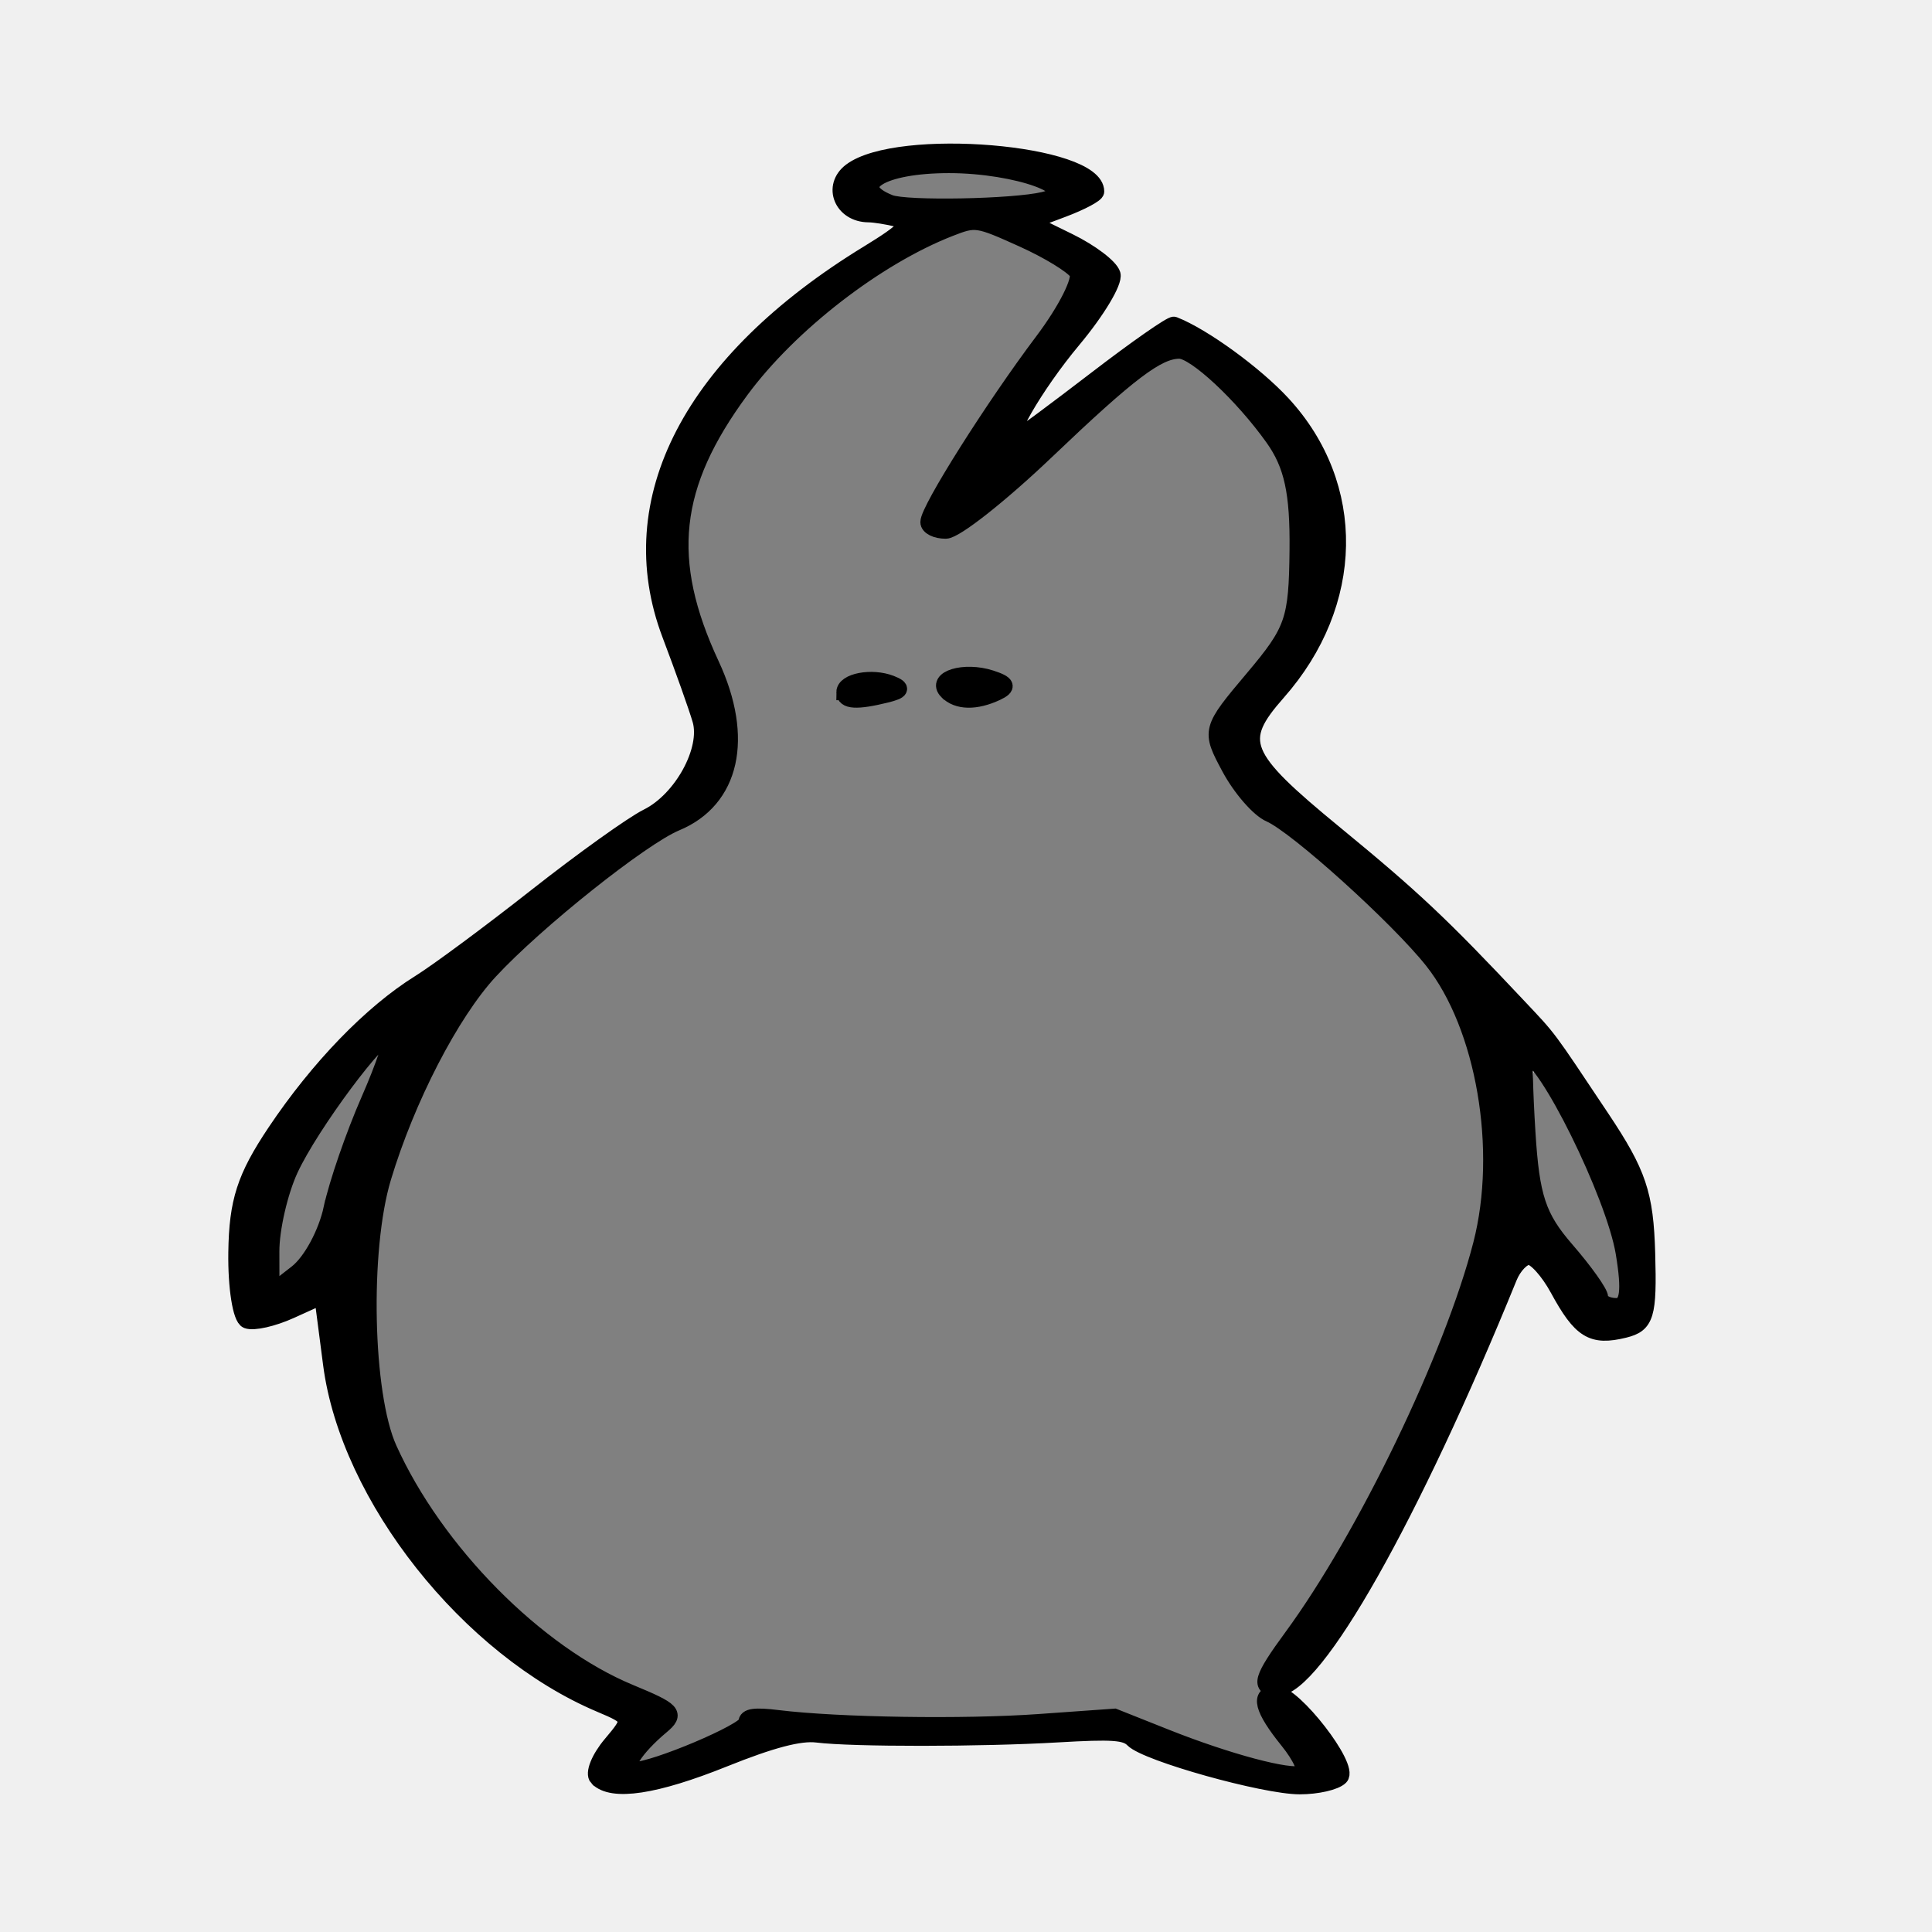
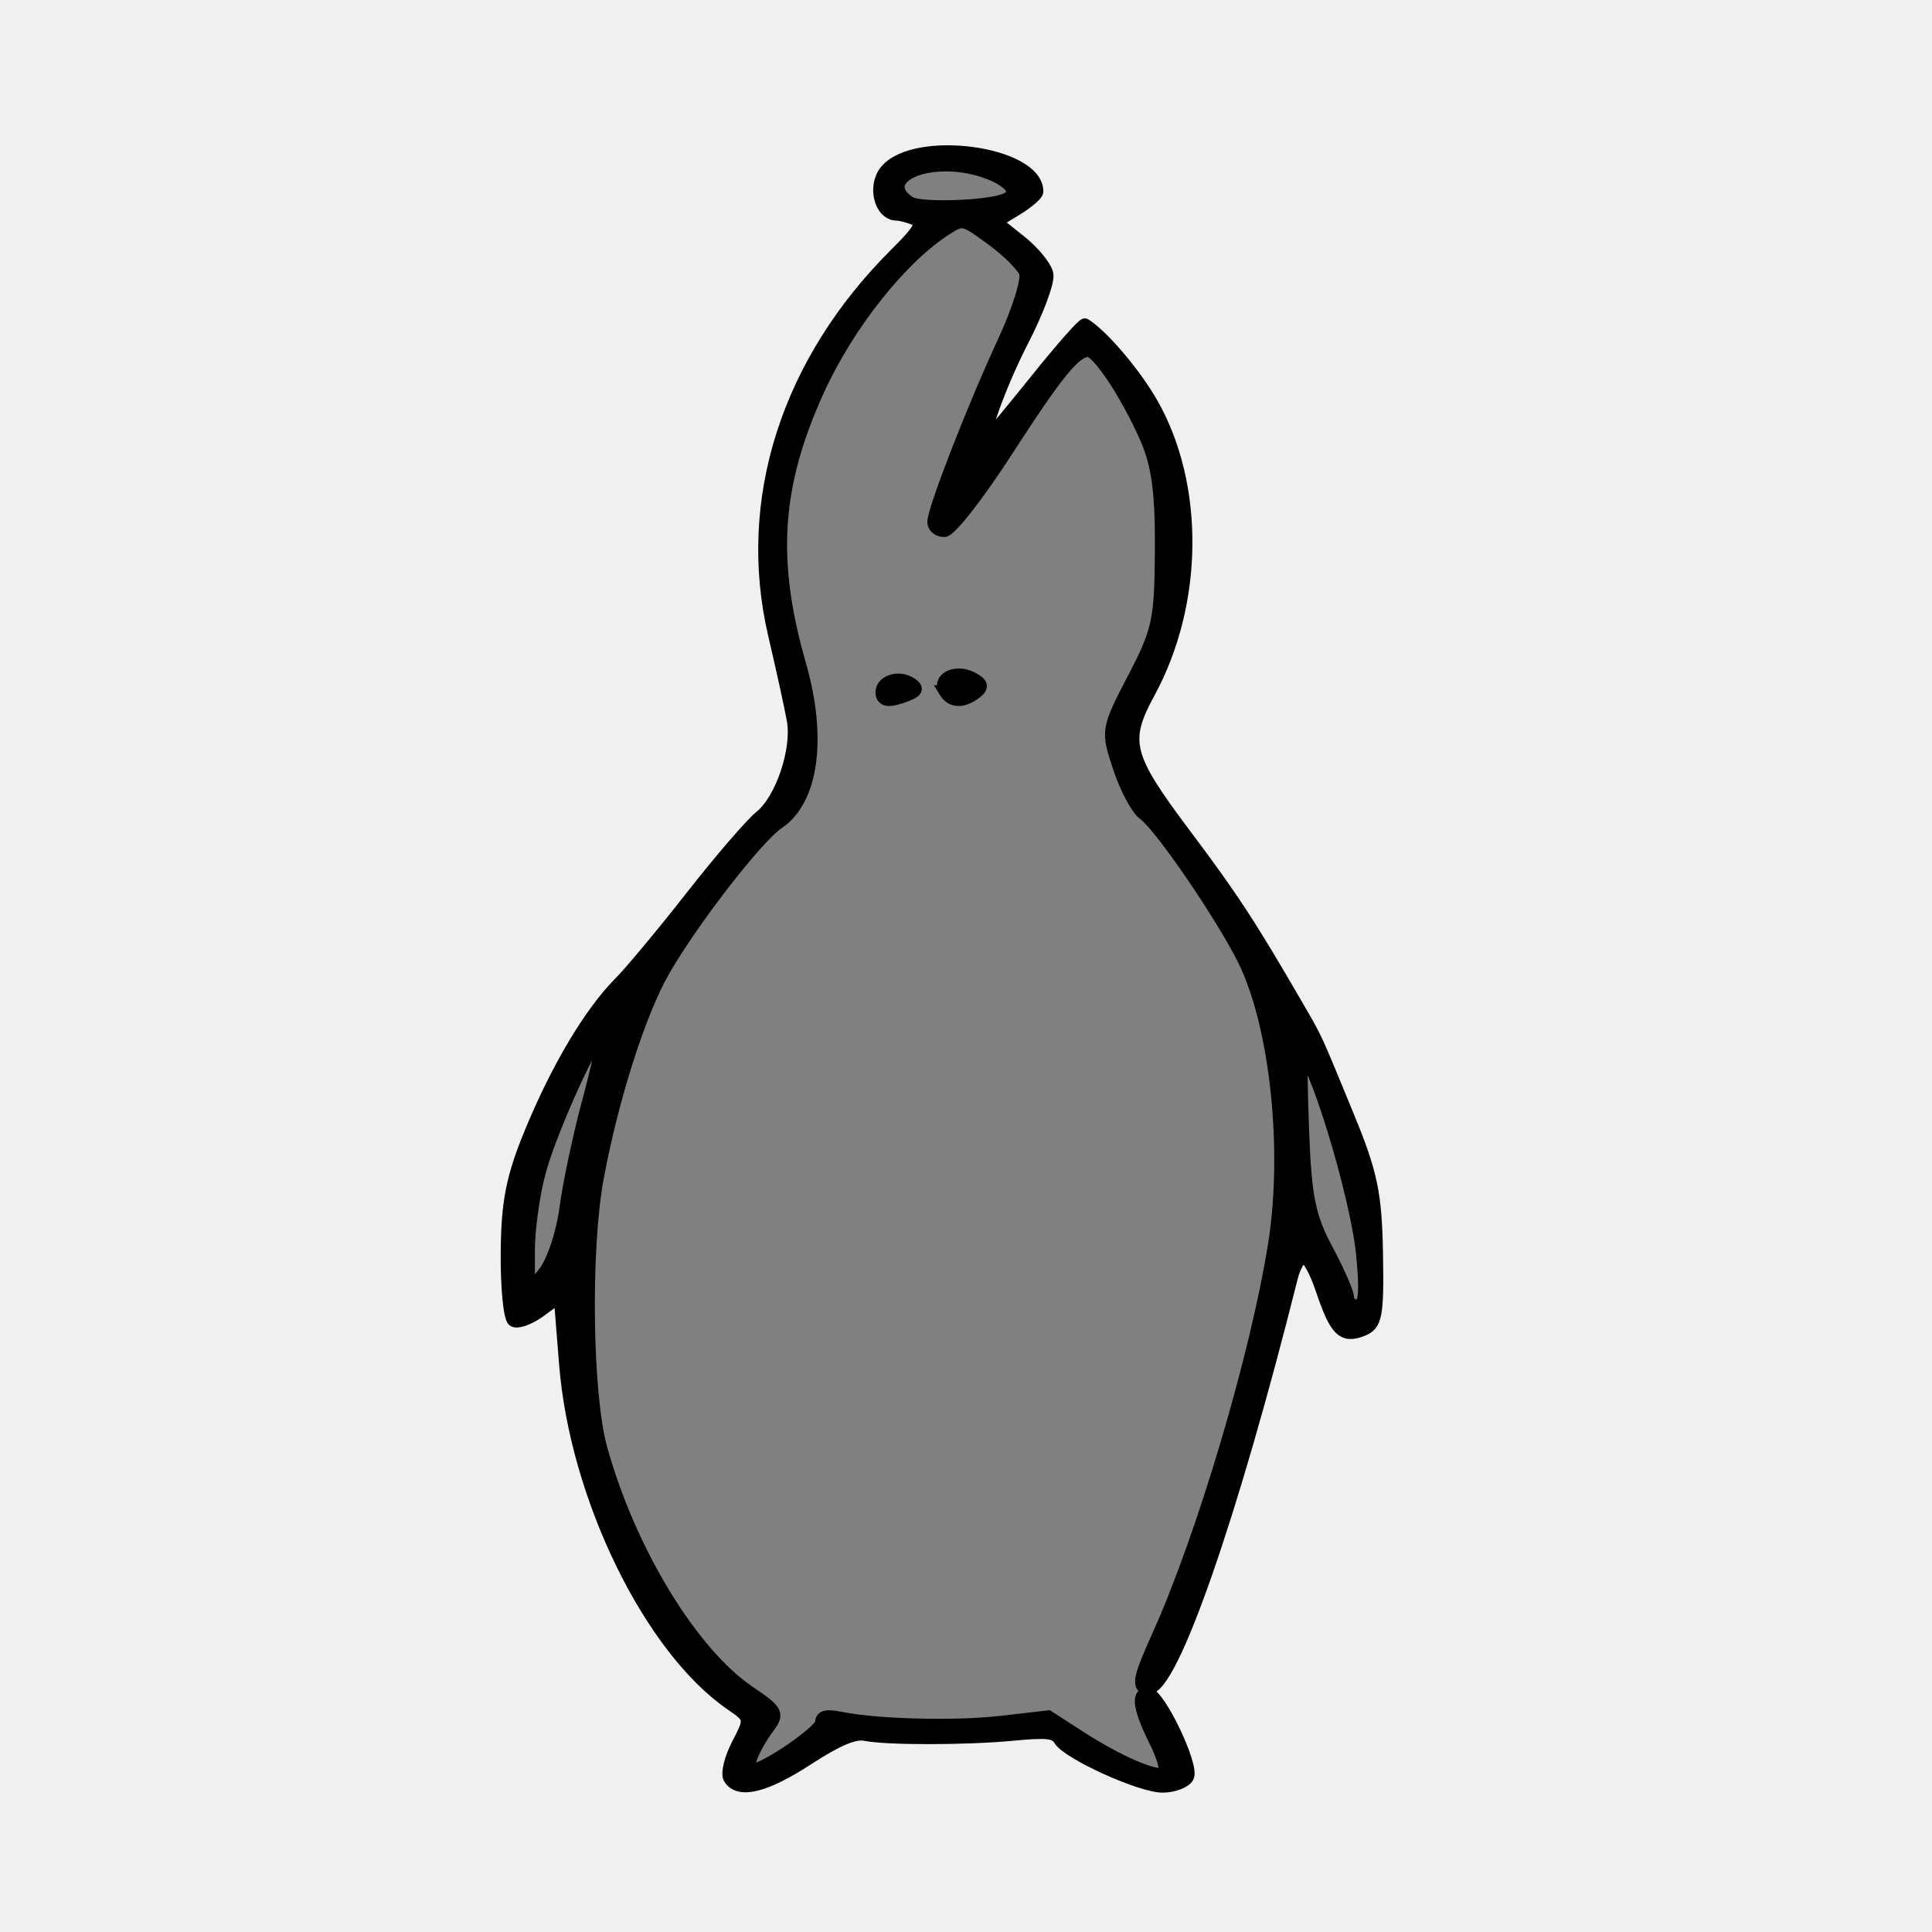
- <svg xmlns="http://www.w3.org/2000/svg" width="400" height="400" viewBox="0 0 400 400">
-   <path d="M183.48 41.076c-5.82-3.24.64-6.421 13.042-6.421 7.148 0 12.466.796 17.287 2.59 8.39 3.12 1.912 5.042-17.003 5.042-9.937 0-11.387-.132-13.326-1.211z" fill="gray" stroke="#fff" stroke-width=".873" />
-   <path d="M333.18 269.574c-3.32-4.049-12.371-16.649-13.51-18.808-.792-1.5-1.73-8.982-2.085-16.628-.602-12.936-.5-13.731 1.468-11.448 8.693 10.083 20.451 43.774 16.288 46.667-1.217.846-1.613.885-2.16.217z" fill="gray" />
-   <path d="M56.363 262.4c-.036-7.497 1.462-14.857 4.213-20.707 3.334-7.089 15.352-23.907 19.011-26.606l.925-.682.022.924c.027 1.114-1.818 6.316-4.422 12.472-3.355 7.932-5.329 13.708-8.167 23.9-.922 3.312-3.158 7.78-4.96 9.913-.71.84-2.486 2.445-3.945 3.566l-2.654 2.038z" fill="gray" stroke="#fff" stroke-width=".309" />
-   <path d="M260.187 365.453c-3.803-.939-12.03-3.653-18.283-6.03l-11.367-4.323-11.506.851c-14.454 1.07-38.252 1.08-51.042.024-12.882-1.064-12.775-1.07-14.504.864-1.515 1.694-19.096 9.231-21.533 9.231-1.885 0-.144-3.12 3.914-7.015 1.904-1.827 3.461-3.674 3.461-4.105 0-.431-3.524-2.46-7.832-4.509-14.677-6.98-24.676-14.784-35.372-27.611-12.49-14.976-16.457-23.725-18.341-40.445-2.938-26.064 3.827-52.454 19.076-74.415 6.994-10.073 27.645-28.016 41.636-36.178 10.864-6.337 12.719-9.157 12.6-19.157-.076-6.333-.97-10.145-3.964-16.9-5.175-11.679-6.465-27.5-3-36.8 7.396-19.853 28.547-40.793 50.619-50.113l7.187-3.035 5.188 2.178c2.853 1.197 7.326 3.4 9.94 4.896 7.312 4.184 7.097 4.938-7.12 25.09-11.652 16.516-19.274 29.77-17.915 31.15.399.406 1.838.738 3.199.738 3.265 0 9.353-4.596 23.834-17.99 13.002-12.028 19.722-17.468 22.814-18.468 1.762-.57 2.48-.473 4.239.576 3.623 2.162 8.695 7.015 13.9 13.3 6.736 8.132 8.471 15.056 7.541 30.082-.784 12.675-1.194 13.675-10.11 24.665-6.696 8.254-7.185 10.548-3.598 16.877 2.23 3.935 5.55 7.226 14.021 13.902 13.24 10.432 25.778 22.684 30.146 29.457 6.992 10.842 11.435 30.81 9.827 44.165-2.719 22.568-20.23 62.307-40.117 91.043-7.449 10.763-7.838 14.216-2.472 21.934 4.237 6.095 4.88 7.778 2.973 7.778-.619 0-4.236-.768-8.04-1.707zm-75.46-221.87c2.743-1.028 2.742-1.04-.186-2.181-3.668-1.43-8.494-.978-9.71.91-1.953 3.035 3.366 3.718 9.896 1.27zm21.177.314c4.062-1.585 3.864-2.234-1.13-3.687-2.906-.846-4.141-.926-6.552-.423-3.588.749-4.025 3.364-.774 4.631 2.994 1.168 4.337 1.085 8.456-.521z" fill="gray" />
-   <path d="M123.666 368.136c-.927-.943.348-4.121 2.833-7.064 4.405-5.214 4.35-5.42-2.186-8.175-27.306-11.506-52.204-42.953-55.778-70.448L66.71 268.4l-6.569 2.976c-3.613 1.637-7.658 2.552-8.99 2.033-1.33-.518-2.336-6.875-2.233-14.126.148-10.532 1.768-15.549 8.048-24.935 8.9-13.3 19.925-24.694 29.874-30.874 3.719-2.31 14.59-10.362 24.158-17.894 9.567-7.532 19.937-14.955 23.043-16.495 7.087-3.513 12.747-13.849 10.96-20.014-.746-2.577-3.575-10.535-6.285-17.683-10.556-27.842 4.383-56.579 41.063-78.988 7.783-4.756 9.129-6.304 6.124-7.047-2.118-.523-4.862-.96-6.097-.969-5.49-.042-7.835-5.828-3.643-8.988 9.717-7.327 50.812-3.884 50.812 4.257 0 .598-3.117 2.256-6.927 3.686l-6.927 2.6 8.201 4.017c4.51 2.21 8.573 5.289 9.027 6.843.454 1.554-3.214 7.656-8.151 13.561-7.938 9.495-14.97 21.728-11.67 20.3.665-.287 8.039-5.764 16.388-12.172 8.348-6.407 15.615-11.48 16.148-11.272 6.029 2.351 16.81 10.192 22.501 16.365 15.661 16.987 15.25 41.355-1.008 59.782-8.93 10.12-7.693 13.173 11.834 29.21 16.2 13.306 22.009 18.773 37.891 35.665 6.75 7.18 5.616 5.661 17.3 23.168 7.66 11.477 9.115 15.8 9.463 28.118.363 12.828-.2 14.705-4.743 15.822-6.685 1.642-9.044.187-13.767-8.491-1.984-3.647-4.675-6.63-5.979-6.63-1.304 0-3.147 1.907-4.095 4.238-20.2 49.644-40.214 85.044-48.078 85.044-3.848 0-3.284-1.94 3.093-10.634 15.189-20.711 33.181-58.041 39.166-81.262 5.037-19.542.638-45.151-10.079-58.67-7.149-9.017-28.182-28-33.655-30.373-2.297-.996-6.06-5.32-8.362-9.607-4.15-7.73-4.11-7.885 4.866-18.532 8.341-9.892 9.066-11.98 9.22-26.558.125-11.929-1.119-17.63-5.055-23.168-6.348-8.93-16.169-18.082-19.405-18.082-4.473 0-10.327 4.43-27.522 20.83-9.465 9.028-18.839 16.425-20.831 16.439-1.993.014-3.623-.795-3.623-1.799 0-2.615 13.423-23.867 23.685-37.499 4.818-6.399 8.022-12.78 7.121-14.179-.9-1.4-5.97-4.499-11.265-6.887-9.407-4.244-9.751-4.295-15.052-2.228-15.24 5.943-33.186 19.841-43.27 33.512-14.525 19.688-16.191 35.154-6.118 56.794 7.08 15.209 4.224 28.002-7.32 32.795-7.121 2.956-29.002 20.381-38.54 30.691-8.021 8.671-17.17 26.372-22.096 42.748-4.487 14.916-3.847 44.896 1.197 56.077 9.613 21.313 30.529 42.455 49.937 50.48 8.956 3.702 9.594 4.387 6.5 6.977-5.51 4.613-8.332 9.087-5.73 9.087 4.213 0 23.273-8.068 23.273-9.851 0-1.261 1.723-1.503 6.521-.914 12.513 1.536 38.519 1.934 54.045.827l15.642-1.115 10.663 4.241c12.833 5.106 25.649 8.519 28.22 7.516 1.032-.402-.313-3.44-2.99-6.75-5.334-6.6-6.145-9.776-2.495-9.776 3.752 0 15.494 15.155 13.394 17.289-1.04 1.058-4.826 1.923-8.412 1.923-7.385 0-31.743-6.82-34.552-9.675-1.53-1.554-4.225-1.74-15.583-1.075-15.89.93-42.42.947-49.819.032-3.525-.437-9.434 1.115-19.208 5.044-14.285 5.742-23.201 7.086-26.277 3.961zm212.488-108.758c-1.998-12.03-16.306-40.968-20.256-40.968-.357 0-.196 7.247.356 16.104.835 13.372 2.197 17.48 8.031 24.206 3.865 4.455 7.026 8.905 7.026 9.889 0 .983 1.502 1.787 3.336 1.787 2.413 0 2.83-3.049 1.507-11.018zm-267.5-9.247c1.091-5.106 4.567-15.175 7.724-22.375 3.157-7.2 5.186-13.307 4.51-13.571-2.011-.784-16.589 18.806-20.805 27.958-2.147 4.662-3.898 12.29-3.89 16.952l.014 8.476 5.23-4.078c2.934-2.288 6.103-8.156 7.216-13.362zM216.104 41.365c8.525-2.046-5.502-7.17-19.628-7.17-14.063 0-20.911 4.339-12.252 7.762 3.353 1.325 25.612.912 31.88-.592zm-41.3 101.957c0-2.305 5.68-3.39 9.648-1.843 2.53.986 2.29 1.565-.977 2.37-6.116 1.508-8.67 1.353-8.67-.527zm21.261-.143c-2.637-2.68 3.544-4.57 9.084-2.778 3.433 1.111 3.722 1.827 1.217 3.004-4.34 2.039-8.154 1.955-10.3-.226z" stroke="#000" stroke-width="3.296" />
-   <path d="M264.062 349.366c-.519.245-.08.605-.248.868-.028.044-.219.052-.247.096-.065.102 0 .44 0 .578v1.157" fill="none" stroke="#000" stroke-width="1.357" />
+ <svg xmlns="http://www.w3.org/2000/svg" version="1.1" id="svg2" width="400" height="400" viewBox="0 0 400 400">
+   <defs id="defs6" />
+   <path style="fill:#808080;fill-opacity:1;stroke:#ffffff;stroke-width:0.685;stroke-opacity:1" d="m 187.909,41.076 c -3.588,-3.24 0.395,-6.421 8.04,-6.421 4.407,0 7.685,0.797 10.657,2.59 5.172,3.121 1.179,5.042 -10.481,5.042 -6.126,0 -7.02,-0.132 -8.215,-1.212 z" id="path830" />
+   <path style="fill:#808080;fill-opacity:1;stroke:#ffffff;stroke-width:0;stroke-miterlimit:4;stroke-dasharray:none;stroke-opacity:1" d="m 280.191,269.574 c -2.047,-4.049 -7.626,-16.649 -8.329,-18.808 -0.488,-1.499 -1.066,-8.982 -1.285,-16.628 -0.371,-12.936 -0.308,-13.731 0.905,-11.449 5.358,10.083 12.607,43.775 10.04,46.667 -0.75,0.846 -0.994,0.885 -1.332,0.217 z" id="path824" />
+   <path style="fill:#808080;fill-opacity:1;stroke:#ffffff;stroke-width:0.242;stroke-opacity:1" d="m 109.549,262.399 c -0.022,-7.496 0.901,-14.856 2.597,-20.706 2.055,-7.089 9.464,-23.908 11.719,-26.606 l 0.57,-0.682 0.013,0.923 c 0.016,1.115 -1.121,6.317 -2.726,12.472 -2.068,7.932 -3.285,13.708 -5.035,23.901 -0.568,3.311 -1.947,7.779 -3.058,9.912 -0.438,0.84 -1.532,2.445 -2.432,3.566 l -1.636,2.038 z" id="path828" />
+   <path style="fill:#808080;fill-opacity:1;fill-rule:nonzero;stroke:#ffffff;stroke-width:0;stroke-miterlimit:4;stroke-dasharray:none;stroke-dashoffset:0;stroke-opacity:1" d="m 235.195,365.453 c -2.344,-0.939 -7.416,-3.653 -11.27,-6.03 l -7.008,-4.323 -7.093,0.851 c -8.91,1.069 -23.58,1.08 -31.465,0.024 -7.941,-1.064 -7.875,-1.07 -8.941,0.864 -0.934,1.694 -11.771,9.231 -13.274,9.231 -1.162,0 -0.089,-3.12 2.413,-7.015 1.174,-1.827 2.134,-3.674 2.134,-4.105 0,-0.431 -2.173,-2.46 -4.828,-4.509 -9.048,-6.98 -15.211,-14.785 -21.805,-27.611 -7.699,-14.976 -10.144,-23.725 -11.306,-40.445 -1.811,-26.064 2.359,-52.454 11.76,-74.415 4.312,-10.073 17.041,-28.016 25.666,-36.178 6.697,-6.337 7.84,-9.157 7.767,-19.157 -0.047,-6.333 -0.598,-10.145 -2.443,-16.9 -3.19,-11.678 -3.986,-27.499 -1.85,-36.799 4.56,-19.854 17.598,-40.793 31.204,-50.114 l 4.431,-3.035 3.198,2.178 c 1.759,1.198 4.516,3.401 6.127,4.897 4.508,4.184 4.376,4.938 -4.388,25.089 -7.183,16.516 -11.882,29.77 -11.044,31.151 0.246,0.406 1.133,0.737 1.972,0.737 2.013,0 5.766,-4.596 14.693,-17.991 8.015,-12.027 12.158,-17.467 14.064,-18.467 1.086,-0.57 1.529,-0.473 2.613,0.577 2.233,2.161 5.36,7.014 8.569,13.299 4.152,8.133 5.222,15.057 4.649,30.082 -0.484,12.675 -0.736,13.675 -6.233,24.665 -4.128,8.254 -4.429,10.548 -2.218,16.877 1.375,3.935 3.421,7.226 8.644,13.902 8.161,10.432 15.891,22.684 18.583,29.457 4.31,10.842 7.049,30.811 6.058,44.165 -1.676,22.569 -12.47,62.308 -24.73,91.044 -4.592,10.762 -4.832,14.216 -1.524,21.934 2.612,6.095 3.009,7.778 1.833,7.778 -0.381,0 -2.611,-0.768 -4.956,-1.707 z M 188.678,143.583 c 1.691,-1.028 1.69,-1.039 -0.114,-2.181 -2.261,-1.431 -5.237,-0.978 -5.986,0.91 -1.204,3.035 2.075,3.718 6.1,1.271 z m 13.054,0.314 c 2.504,-1.584 2.382,-2.233 -0.696,-3.687 -1.792,-0.846 -2.553,-0.926 -4.039,-0.423 -2.212,0.749 -2.481,3.364 -0.477,4.631 1.845,1.167 2.673,1.084 5.212,-0.522 z" id="path822" />
+   <path style="fill:#000000;stroke:#000000;stroke-width:2.588;stroke-miterlimit:4;stroke-dasharray:none;stroke-opacity:1" d="m 151.038,368.136 c -0.572,-0.942 0.214,-4.121 1.746,-7.063 2.715,-5.215 2.681,-5.421 -1.348,-8.175 -16.833,-11.506 -32.181,-42.953 -34.384,-70.448 l -1.126,-14.049 -4.049,2.976 c -2.227,1.637 -4.721,2.552 -5.541,2.033 -0.821,-0.518 -1.44,-6.875 -1.377,-14.127 0.092,-10.532 1.09,-15.548 4.962,-24.935 5.486,-13.301 12.283,-24.695 18.416,-30.874 2.292,-2.309 8.993,-10.362 14.892,-17.894 5.898,-7.532 12.291,-14.955 14.205,-16.495 4.368,-3.513 7.858,-13.849 6.756,-20.014 -0.46,-2.577 -2.204,-10.534 -3.875,-17.683 -6.507,-27.843 2.702,-56.579 25.313,-78.989 4.798,-4.755 5.628,-6.303 3.775,-7.046 -1.306,-0.524 -2.997,-0.96 -3.758,-0.969 -3.384,-0.042 -4.83,-5.828 -2.246,-8.989 5.99,-7.327 31.323,-3.883 31.323,4.258 0,0.597 -1.922,2.256 -4.27,3.686 l -4.27,2.6 5.056,4.017 c 2.781,2.209 5.285,5.289 5.564,6.843 0.28,1.554 -1.981,7.657 -5.024,13.562 -4.893,9.495 -9.229,21.728 -7.194,20.3 0.41,-0.287 4.956,-5.765 10.102,-12.172 5.146,-6.407 9.626,-11.48 9.954,-11.272 3.716,2.351 10.362,10.192 13.871,16.365 9.654,16.986 9.401,41.355 -0.622,59.782 -5.504,10.12 -4.742,13.173 7.295,29.21 9.987,13.306 13.567,18.773 23.358,35.665 4.161,7.179 3.462,5.661 10.665,23.168 4.722,11.476 5.619,15.8 5.833,28.117 0.223,12.829 -0.123,14.706 -2.924,15.822 -4.121,1.643 -5.575,0.188 -8.486,-8.491 -1.223,-3.646 -2.882,-6.63 -3.686,-6.63 -0.804,0 -1.94,1.907 -2.525,4.238 -12.453,49.644 -24.789,85.044 -29.638,85.044 -2.372,0 -2.024,-1.939 1.907,-10.634 9.363,-20.711 20.454,-58.041 24.144,-81.262 3.105,-19.542 0.393,-45.151 -6.213,-58.669 -4.407,-9.018 -17.373,-28.001 -20.747,-30.374 -1.416,-0.996 -3.735,-5.319 -5.154,-9.606 -2.559,-7.73 -2.534,-7.886 3,-18.532 5.142,-9.893 5.588,-11.98 5.683,-26.558 0.077,-11.929 -0.689,-17.63 -3.116,-23.168 -3.913,-8.931 -9.967,-18.082 -11.962,-18.082 -2.757,0 -6.366,4.43 -16.966,20.831 -5.834,9.027 -11.613,16.424 -12.841,16.438 -1.228,0.014 -2.233,-0.795 -2.233,-1.798 0,-2.616 8.275,-23.867 14.601,-37.499 2.97,-6.399 4.945,-12.78 4.39,-14.179 -0.555,-1.4 -3.68,-4.499 -6.944,-6.887 -5.799,-4.244 -6.011,-4.294 -9.279,-2.228 -9.394,5.943 -20.457,19.841 -26.674,33.511 -8.954,19.688 -9.981,35.154 -3.771,56.795 4.364,15.209 2.604,28.002 -4.513,32.795 -4.39,2.957 -17.878,20.382 -23.758,30.692 -4.945,8.671 -10.585,26.372 -13.621,42.748 -2.766,14.916 -2.371,44.896 0.738,56.077 5.926,21.313 18.819,42.455 30.784,50.48 5.521,3.703 5.914,4.387 4.007,6.977 -3.397,4.613 -5.136,9.087 -3.532,9.087 2.597,0 14.347,-8.068 14.347,-9.851 0,-1.261 1.062,-1.503 4.02,-0.914 7.713,1.536 23.744,1.933 33.315,0.827 l 9.643,-1.115 6.573,4.242 c 7.911,5.105 15.811,8.519 17.396,7.516 0.636,-0.403 -0.193,-3.44 -1.842,-6.751 -3.289,-6.599 -3.789,-9.776 -1.539,-9.776 2.313,0 9.551,15.155 8.257,17.289 -0.642,1.058 -2.975,1.924 -5.185,1.924 -4.552,0 -19.568,-6.821 -21.3,-9.675 -0.943,-1.554 -2.604,-1.74 -9.606,-1.075 -9.796,0.93 -26.15,0.947 -30.711,0.032 -2.173,-0.436 -5.815,1.116 -11.841,5.044 -8.806,5.742 -14.302,7.086 -16.198,3.961 z M 282.024,259.378 c -1.232,-12.03 -10.051,-40.968 -12.486,-40.968 -0.22,0 -0.121,7.247 0.219,16.105 0.514,13.372 1.354,17.479 4.951,24.205 2.382,4.455 4.331,8.905 4.331,9.889 0,0.983 0.925,1.788 2.057,1.788 1.487,0 1.744,-3.049 0.928,-11.019 z m -164.899,-9.247 c 0.673,-5.106 2.816,-15.175 4.762,-22.375 1.946,-7.2 3.197,-13.307 2.78,-13.571 -1.24,-0.784 -10.226,18.806 -12.825,27.958 -1.324,4.662 -2.403,12.29 -2.398,16.952 l 0.009,8.476 3.224,-4.078 c 1.808,-2.287 3.762,-8.156 4.448,-13.362 z M 208.021,41.365 c 5.255,-2.046 -3.392,-7.169 -12.1,-7.169 -8.669,0 -12.891,4.338 -7.553,7.761 2.068,1.326 15.789,0.913 19.653,-0.592 z M 182.562,143.322 c 0,-2.305 3.501,-3.39 5.947,-1.842 1.559,0.986 1.412,1.565 -0.602,2.371 -3.77,1.508 -5.345,1.352 -5.345,-0.528 z m 13.106,-0.143 c -1.626,-2.68 2.185,-4.57 5.599,-2.778 2.116,1.111 2.295,1.826 0.75,3.004 -2.675,2.039 -5.026,1.956 -6.35,-0.226 z" id="path838" />
+   <path style="fill:none;stroke:#000000;stroke-width:1.066px;stroke-linecap:butt;stroke-linejoin:miter;stroke-opacity:1" d="m 237.583,349.366 c -0.319,0.244 -0.049,0.605 -0.152,0.867 -0.017,0.044 -0.135,0.052 -0.152,0.096 -0.04,0.101 0,0.44 0,0.578 0,0.385 0,0.771 0,1.156" id="path818" />
</svg>
